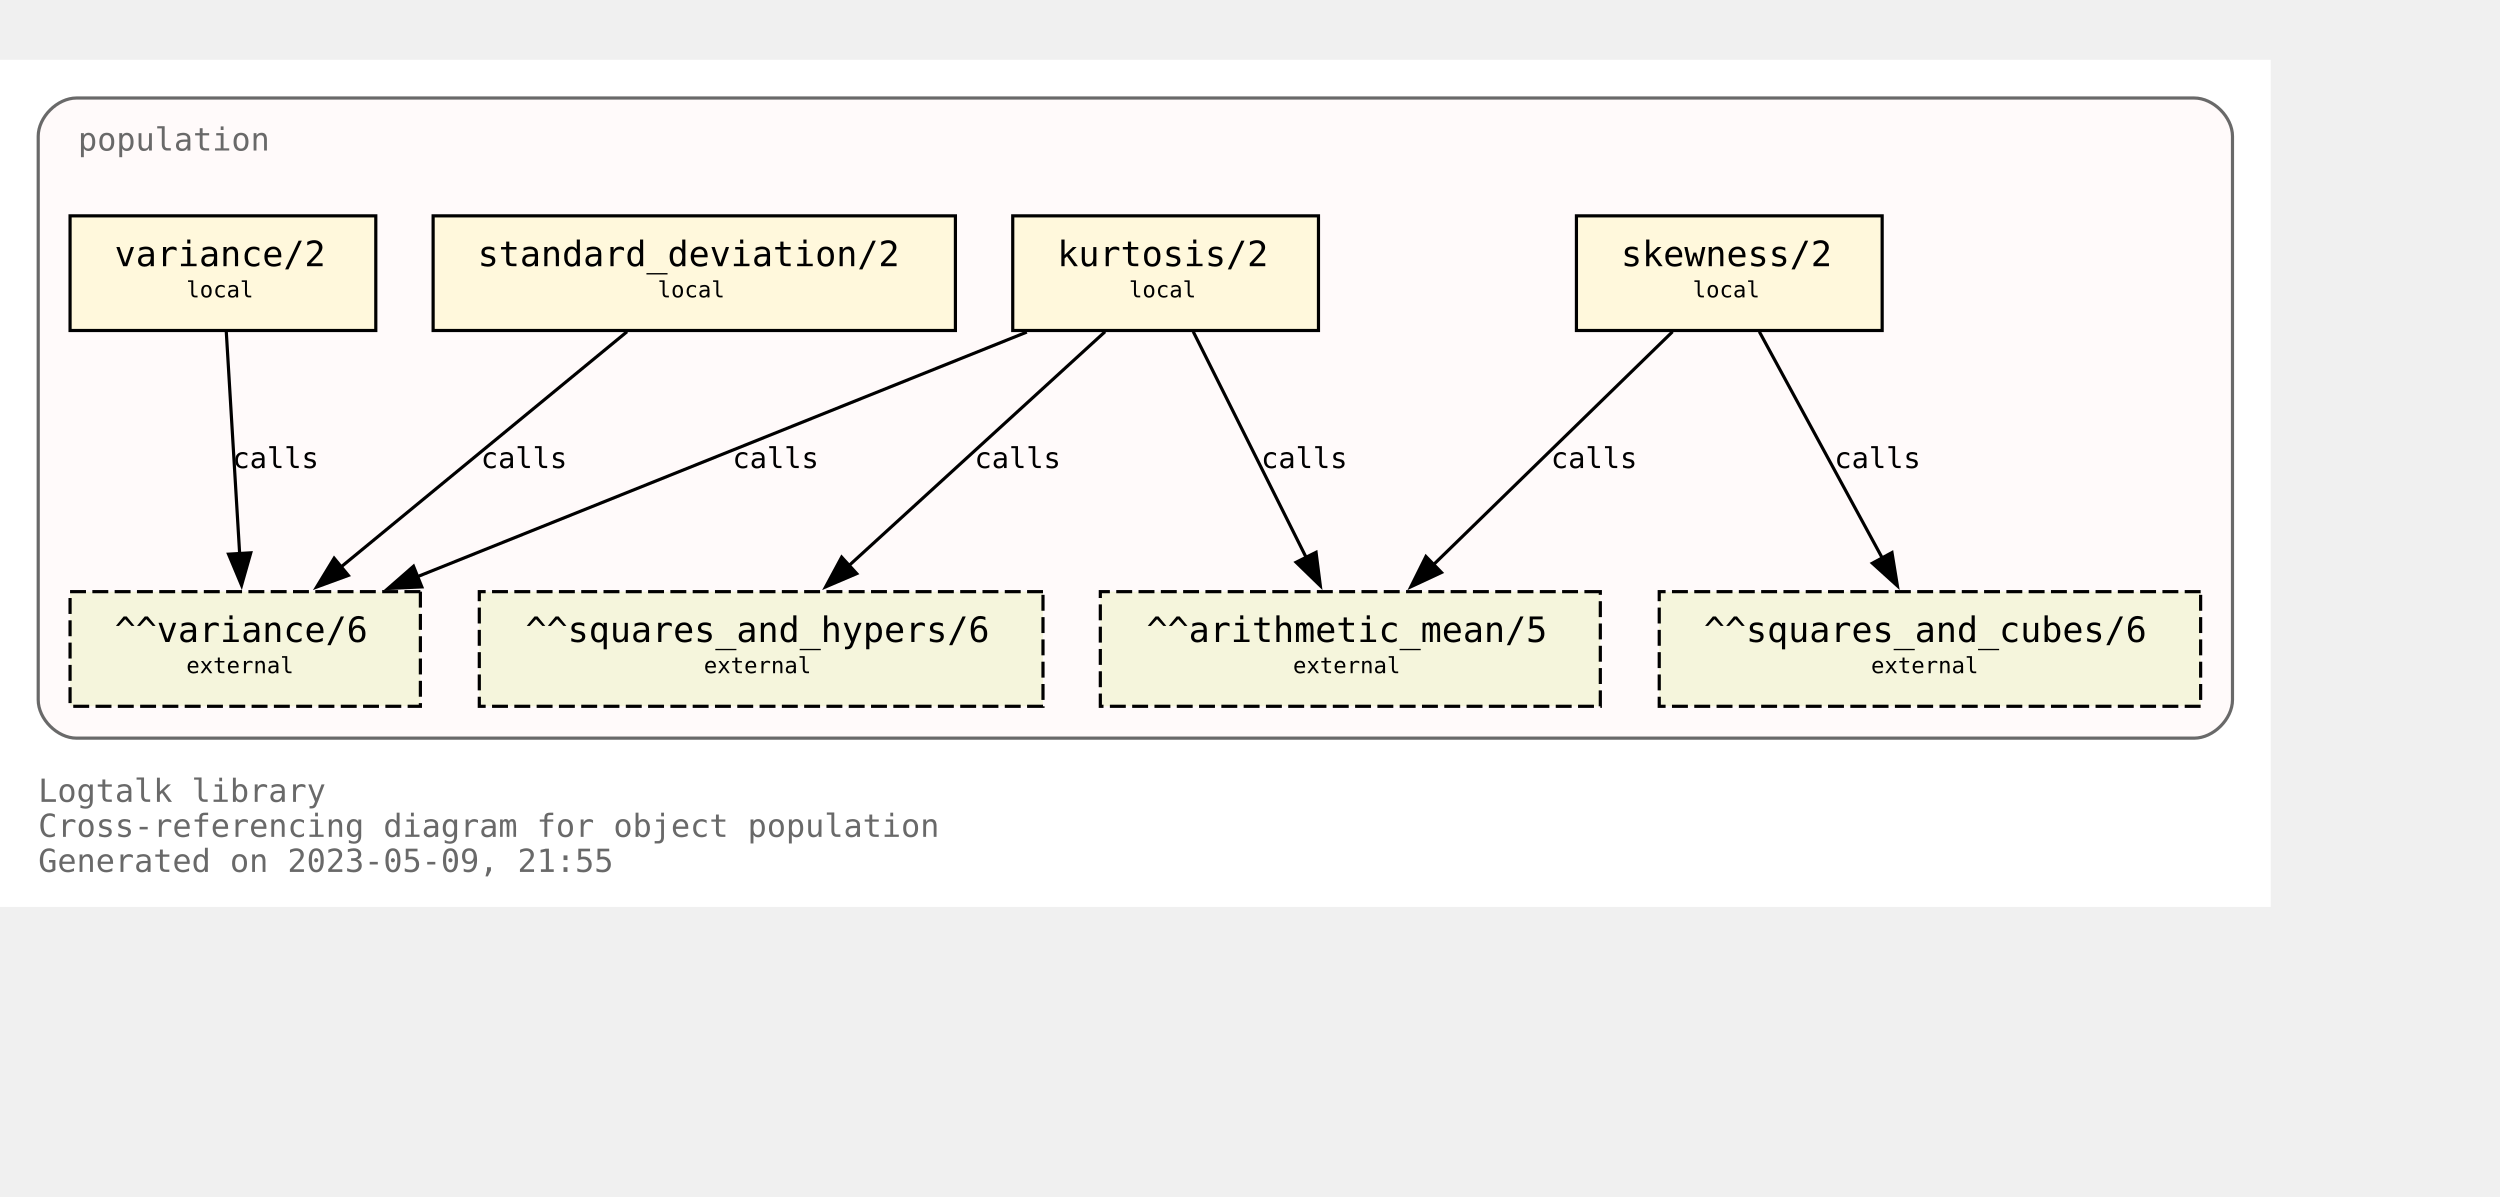
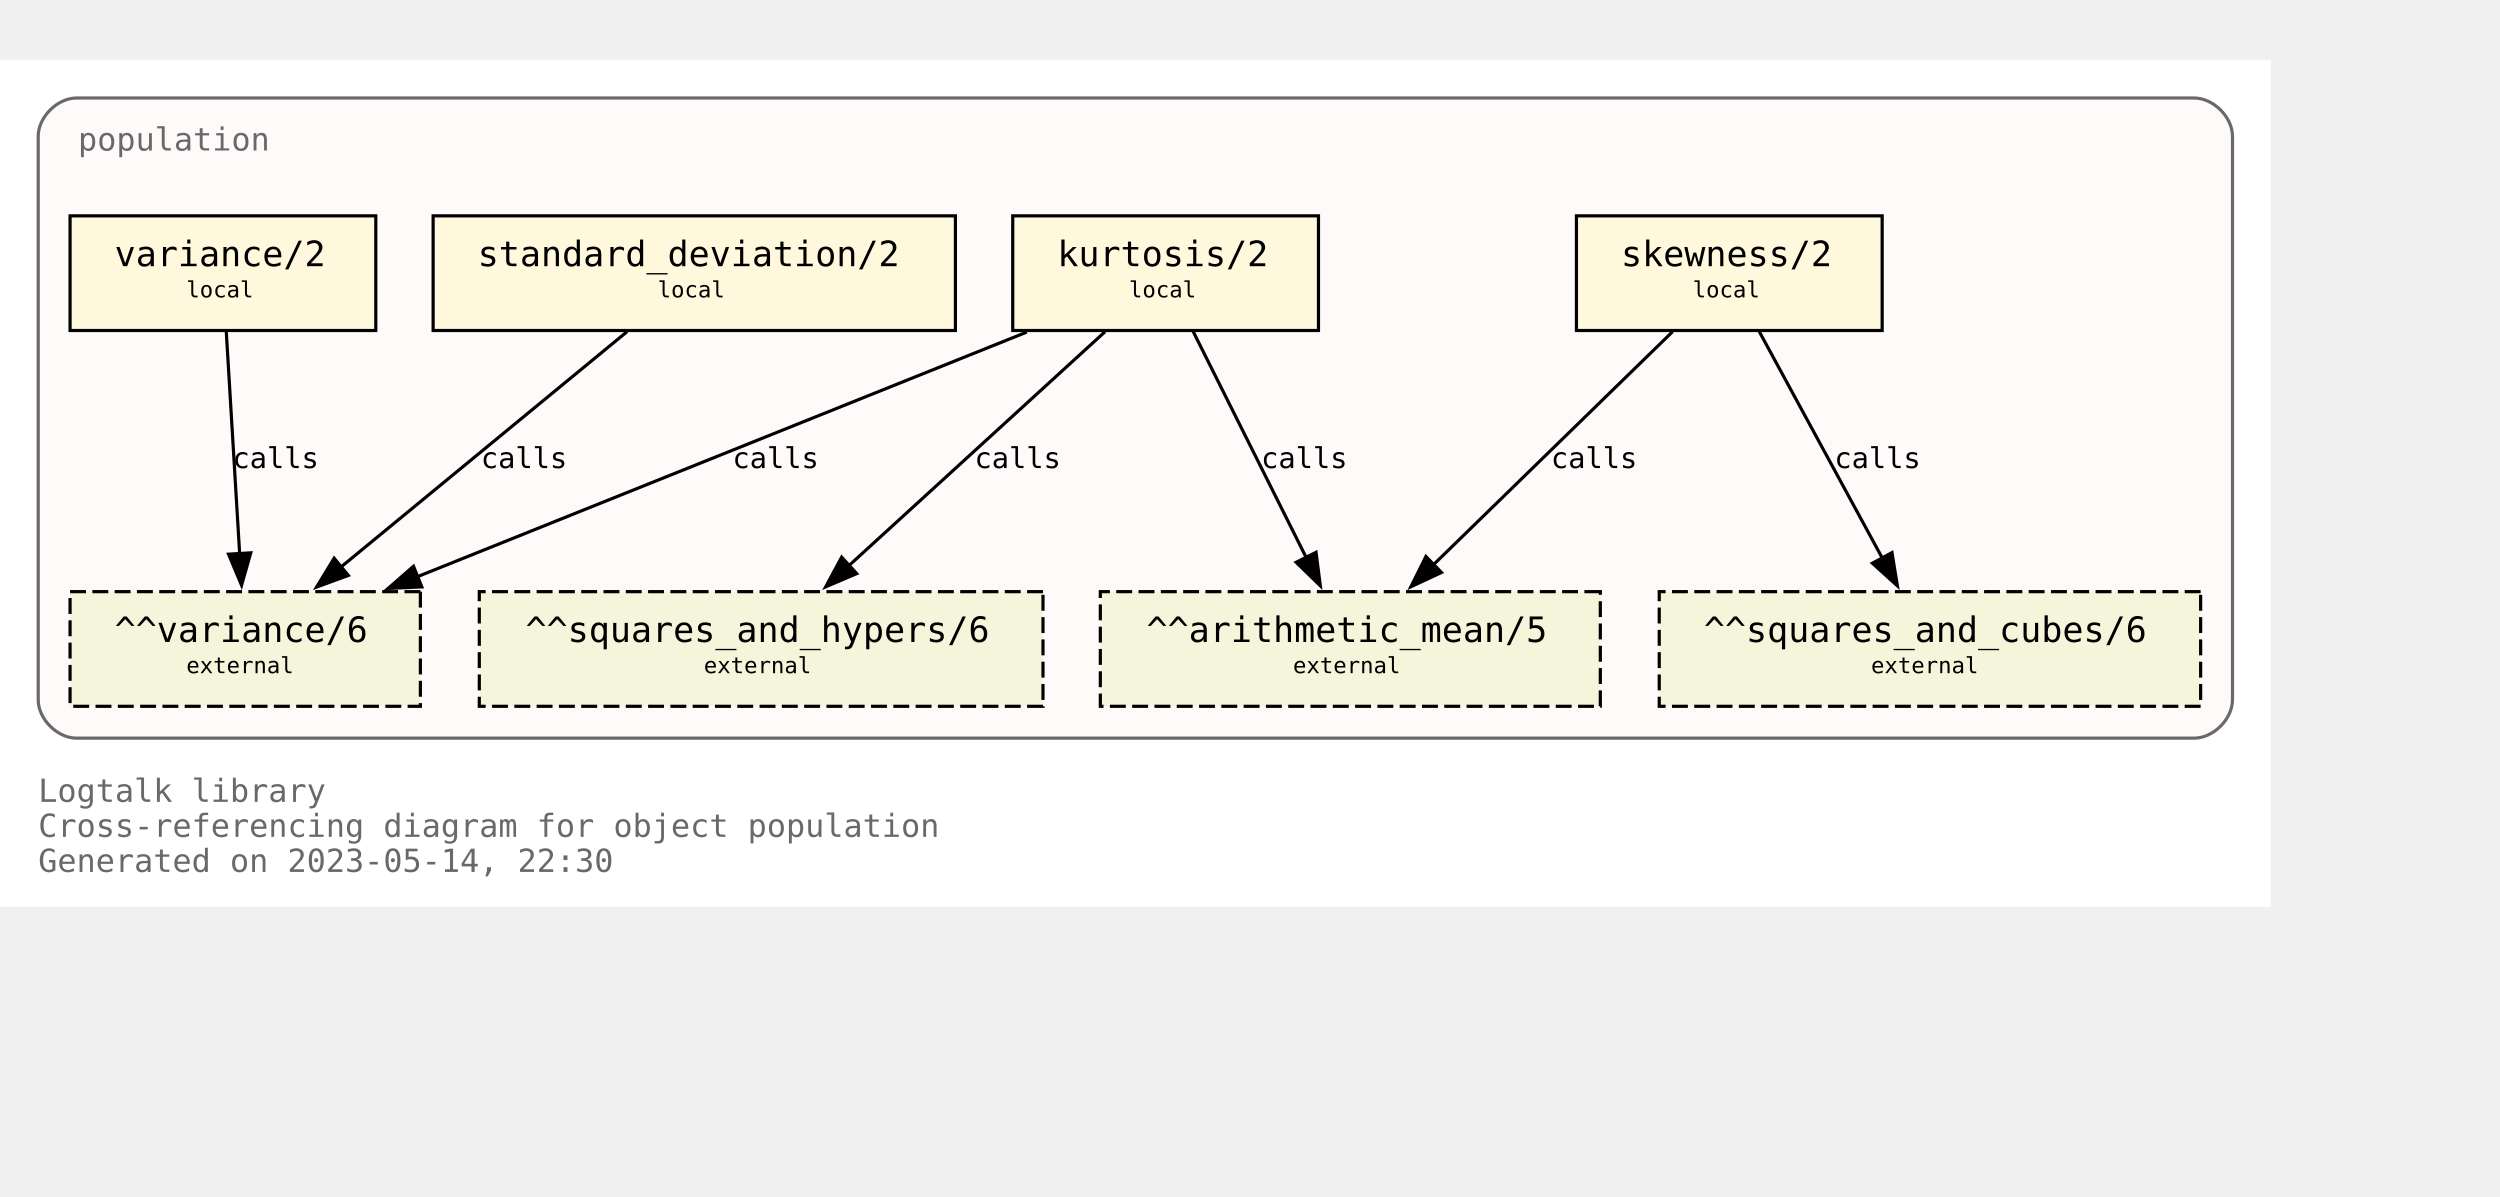
<svg xmlns="http://www.w3.org/2000/svg" xmlns:xlink="http://www.w3.org/1999/xlink" width="857pt" height="410pt" viewBox="72.00 72.00 785.00 338.00">
  <g id="graph0" class="graph" transform="scale(1 1) rotate(0) translate(76 334)">
    <polygon fill="white" stroke="none" points="-4,4 -4,-262 709,-262 709,4 -4,4" />
    <text text-anchor="start" x="8" y="-29" font-family="Monospace" font-size="10.00" fill="dimgray">Logtalk library</text>
    <text text-anchor="start" x="8" y="-18" font-family="Monospace" font-size="10.00" fill="dimgray">Cross-referencing diagram for object population</text>
-     <text text-anchor="start" x="8" y="-7" font-family="Monospace" font-size="10.00" fill="dimgray">Generated on 2023-05-09, 21:55</text>
+     <text text-anchor="start" x="8" y="-7" font-family="Monospace" font-size="10.00" fill="dimgray">Generated on 2023-05-14, 22:30</text>
    <g id="clust1" class="cluster">
      <g id="a_clust1">
        <a xlink:title="population">
          <path fill="snow" stroke="dimgray" d="M20,-49C20,-49 685,-49 685,-49 691,-49 697,-55 697,-61 697,-61 697,-238 697,-238 697,-244 691,-250 685,-250 685,-250 20,-250 20,-250 14,-250 8,-244 8,-238 8,-238 8,-61 8,-61 8,-55 14,-49 20,-49" />
          <g id="a_clust1_0">
-             <a xlink:href="https://github.com/LogtalkDotOrg/logtalk3/tree/51758552400569d4b18672037b0957a1c85d69ae/library/statistics/population.lgt" xlink:title="https://github.com/LogtalkDotOrg/logtalk3/tree/51758552400569d4b18672037b0957a1c85d69ae/library/statistics/population.lgt">
+             <a xlink:href="https://github.com/LogtalkDotOrg/logtalk3/tree/537314a0f5839f7f32008fb596620f1a03b8684c/library/statistics/population.lgt" xlink:title="https://github.com/LogtalkDotOrg/logtalk3/tree/537314a0f5839f7f32008fb596620f1a03b8684c/library/statistics/population.lgt">
              <text text-anchor="start" x="20.5" y="-233.5" font-family="Monospace" font-size="10.00" fill="dimgray">population</text>
            </a>
          </g>
        </a>
      </g>
    </g>
    <g id="node1" class="node">
      <g id="a_node1">
-         <a xlink:href="https://github.com/LogtalkDotOrg/logtalk3/tree/51758552400569d4b18672037b0957a1c85d69ae/library/statistics/population.lgt#L33" xlink:title="https://github.com/LogtalkDotOrg/logtalk3/tree/51758552400569d4b18672037b0957a1c85d69ae/library/statistics/population.lgt#L33">
+         <a xlink:href="https://github.com/LogtalkDotOrg/logtalk3/tree/537314a0f5839f7f32008fb596620f1a03b8684c/library/statistics/population.lgt#L33" xlink:title="https://github.com/LogtalkDotOrg/logtalk3/tree/537314a0f5839f7f32008fb596620f1a03b8684c/library/statistics/population.lgt#L33">
          <polygon fill="cornsilk" stroke="black" points="587,-213 491,-213 491,-177 587,-177 587,-213" />
          <text text-anchor="start" x="499" y="-197.8" font-family="Monospace" font-size="9.00"> </text>
          <text text-anchor="start" x="505" y="-197.2" font-family="Monospace" font-size="11.00">skewness/2</text>
          <text text-anchor="start" x="573" y="-197.8" font-family="Monospace" font-size="9.00"> </text>
          <text text-anchor="start" x="499" y="-186.8" font-family="Monospace" font-size="9.00"> </text>
          <text text-anchor="start" x="527.5" y="-187.4" font-family="Monospace" font-size="7.00">local</text>
          <text text-anchor="start" x="573" y="-186.8" font-family="Monospace" font-size="9.00"> </text>
        </a>
      </g>
    </g>
    <g id="node5" class="node">
      <polygon fill="beige" stroke="black" stroke-dasharray="5,2" points="498.5,-95 341.5,-95 341.5,-59 498.5,-59 498.5,-95" />
      <text text-anchor="start" x="350" y="-79.8" font-family="Monospace" font-size="9.00"> </text>
      <text text-anchor="start" x="356" y="-79.2" font-family="Monospace" font-size="11.00">^^arithmetic_mean/5</text>
      <text text-anchor="start" x="485" y="-79.8" font-family="Monospace" font-size="9.00"> </text>
      <text text-anchor="start" x="350" y="-68.8" font-family="Monospace" font-size="9.00"> </text>
      <text text-anchor="start" x="402" y="-69.4" font-family="Monospace" font-size="7.00">external</text>
      <text text-anchor="start" x="485" y="-68.8" font-family="Monospace" font-size="9.00"> </text>
    </g>
    <g id="edge1" class="edge">
      <g id="a_edge1">
-         <a xlink:href="https://github.com/LogtalkDotOrg/logtalk3/tree/51758552400569d4b18672037b0957a1c85d69ae/library/statistics/population.lgt#L33" xlink:title="calls">
+         <a xlink:href="https://github.com/LogtalkDotOrg/logtalk3/tree/537314a0f5839f7f32008fb596620f1a03b8684c/library/statistics/population.lgt#L33" xlink:title="calls">
          <path fill="none" stroke="black" d="M521.18,-176.63C501.29,-157.24 468.91,-125.67 446.14,-103.49" />
          <polygon fill="black" stroke="black" points="448.62,-101.02 439.02,-96.54 443.74,-106.03 448.62,-101.02" />
        </a>
      </g>
      <g id="a_edge1-label">
-         <a xlink:href="https://github.com/LogtalkDotOrg/logtalk3/tree/51758552400569d4b18672037b0957a1c85d69ae/library/statistics/population.lgt#L33" xlink:title="https://github.com/LogtalkDotOrg/logtalk3/tree/51758552400569d4b18672037b0957a1c85d69ae/library/statistics/population.lgt#L33">
+         <a xlink:href="https://github.com/LogtalkDotOrg/logtalk3/tree/537314a0f5839f7f32008fb596620f1a03b8684c/library/statistics/population.lgt#L33" xlink:title="https://github.com/LogtalkDotOrg/logtalk3/tree/537314a0f5839f7f32008fb596620f1a03b8684c/library/statistics/population.lgt#L33">
          <text text-anchor="start" x="483" y="-133.8" font-family="Monospace" font-size="9.00">calls</text>
        </a>
      </g>
    </g>
    <g id="node6" class="node">
      <polygon fill="beige" stroke="black" stroke-dasharray="5,2" points="687,-95 517,-95 517,-59 687,-59 687,-95" />
      <text text-anchor="start" x="525" y="-79.8" font-family="Monospace" font-size="9.00"> </text>
      <text text-anchor="start" x="531" y="-79.2" font-family="Monospace" font-size="11.00">^^squares_and_cubes/6</text>
      <text text-anchor="start" x="673" y="-79.8" font-family="Monospace" font-size="9.00"> </text>
      <text text-anchor="start" x="525" y="-68.8" font-family="Monospace" font-size="9.00"> </text>
      <text text-anchor="start" x="583.5" y="-69.4" font-family="Monospace" font-size="7.00">external</text>
      <text text-anchor="start" x="673" y="-68.8" font-family="Monospace" font-size="9.00"> </text>
    </g>
    <g id="edge2" class="edge">
      <g id="a_edge2">
-         <a xlink:href="https://github.com/LogtalkDotOrg/logtalk3/tree/51758552400569d4b18672037b0957a1c85d69ae/library/statistics/population.lgt#L33" xlink:title="calls">
+         <a xlink:href="https://github.com/LogtalkDotOrg/logtalk3/tree/537314a0f5839f7f32008fb596620f1a03b8684c/library/statistics/population.lgt#L33" xlink:title="calls">
          <path fill="none" stroke="black" d="M548.43,-176.63C558.64,-157.84 575.06,-127.61 587.03,-105.56" />
          <polygon fill="black" stroke="black" points="590.08,-107.27 591.78,-96.82 583.93,-103.93 590.08,-107.27" />
        </a>
      </g>
      <g id="a_edge2-label">
-         <a xlink:href="https://github.com/LogtalkDotOrg/logtalk3/tree/51758552400569d4b18672037b0957a1c85d69ae/library/statistics/population.lgt#L33" xlink:title="https://github.com/LogtalkDotOrg/logtalk3/tree/51758552400569d4b18672037b0957a1c85d69ae/library/statistics/population.lgt#L33">
+         <a xlink:href="https://github.com/LogtalkDotOrg/logtalk3/tree/537314a0f5839f7f32008fb596620f1a03b8684c/library/statistics/population.lgt#L33" xlink:title="https://github.com/LogtalkDotOrg/logtalk3/tree/537314a0f5839f7f32008fb596620f1a03b8684c/library/statistics/population.lgt#L33">
          <text text-anchor="start" x="572" y="-133.8" font-family="Monospace" font-size="9.00">calls</text>
        </a>
      </g>
    </g>
    <g id="node2" class="node">
      <g id="a_node2">
-         <a xlink:href="https://github.com/LogtalkDotOrg/logtalk3/tree/51758552400569d4b18672037b0957a1c85d69ae/library/statistics/population.lgt#L41" xlink:title="https://github.com/LogtalkDotOrg/logtalk3/tree/51758552400569d4b18672037b0957a1c85d69ae/library/statistics/population.lgt#L41">
+         <a xlink:href="https://github.com/LogtalkDotOrg/logtalk3/tree/537314a0f5839f7f32008fb596620f1a03b8684c/library/statistics/population.lgt#L41" xlink:title="https://github.com/LogtalkDotOrg/logtalk3/tree/537314a0f5839f7f32008fb596620f1a03b8684c/library/statistics/population.lgt#L41">
          <polygon fill="cornsilk" stroke="black" points="410,-213 314,-213 314,-177 410,-177 410,-213" />
          <text text-anchor="start" x="322" y="-197.8" font-family="Monospace" font-size="9.00"> </text>
          <text text-anchor="start" x="328" y="-197.2" font-family="Monospace" font-size="11.00">kurtosis/2</text>
          <text text-anchor="start" x="396" y="-197.8" font-family="Monospace" font-size="9.00"> </text>
          <text text-anchor="start" x="322" y="-186.8" font-family="Monospace" font-size="9.00"> </text>
          <text text-anchor="start" x="350.5" y="-187.4" font-family="Monospace" font-size="7.00">local</text>
          <text text-anchor="start" x="396" y="-186.8" font-family="Monospace" font-size="9.00"> </text>
        </a>
      </g>
    </g>
    <g id="edge3" class="edge">
      <g id="a_edge3">
-         <a xlink:href="https://github.com/LogtalkDotOrg/logtalk3/tree/51758552400569d4b18672037b0957a1c85d69ae/library/statistics/population.lgt#L41" xlink:title="calls">
+         <a xlink:href="https://github.com/LogtalkDotOrg/logtalk3/tree/537314a0f5839f7f32008fb596620f1a03b8684c/library/statistics/population.lgt#L41" xlink:title="calls">
          <path fill="none" stroke="black" d="M370.68,-176.63C380.08,-157.84 395.2,-127.61 406.22,-105.56" />
          <polygon fill="black" stroke="black" points="409.24,-107.35 410.58,-96.84 402.98,-104.22 409.24,-107.35" />
        </a>
      </g>
      <g id="a_edge3-label">
-         <a xlink:href="https://github.com/LogtalkDotOrg/logtalk3/tree/51758552400569d4b18672037b0957a1c85d69ae/library/statistics/population.lgt#L41" xlink:title="https://github.com/LogtalkDotOrg/logtalk3/tree/51758552400569d4b18672037b0957a1c85d69ae/library/statistics/population.lgt#L41">
+         <a xlink:href="https://github.com/LogtalkDotOrg/logtalk3/tree/537314a0f5839f7f32008fb596620f1a03b8684c/library/statistics/population.lgt#L41" xlink:title="https://github.com/LogtalkDotOrg/logtalk3/tree/537314a0f5839f7f32008fb596620f1a03b8684c/library/statistics/population.lgt#L41">
          <text text-anchor="start" x="392" y="-133.8" font-family="Monospace" font-size="9.00">calls</text>
        </a>
      </g>
    </g>
    <g id="node7" class="node">
      <polygon fill="beige" stroke="black" stroke-dasharray="5,2" points="323.5,-95 146.5,-95 146.5,-59 323.5,-59 323.5,-95" />
      <text text-anchor="start" x="155" y="-79.8" font-family="Monospace" font-size="9.00"> </text>
      <text text-anchor="start" x="161" y="-79.2" font-family="Monospace" font-size="11.00">^^squares_and_hypers/6</text>
      <text text-anchor="start" x="310" y="-79.8" font-family="Monospace" font-size="9.00"> </text>
      <text text-anchor="start" x="155" y="-68.8" font-family="Monospace" font-size="9.00"> </text>
      <text text-anchor="start" x="217" y="-69.4" font-family="Monospace" font-size="7.00">external</text>
      <text text-anchor="start" x="310" y="-68.8" font-family="Monospace" font-size="9.00"> </text>
    </g>
    <g id="edge4" class="edge">
      <g id="a_edge4">
-         <a xlink:href="https://github.com/LogtalkDotOrg/logtalk3/tree/51758552400569d4b18672037b0957a1c85d69ae/library/statistics/population.lgt#L41" xlink:title="calls">
+         <a xlink:href="https://github.com/LogtalkDotOrg/logtalk3/tree/537314a0f5839f7f32008fb596620f1a03b8684c/library/statistics/population.lgt#L41" xlink:title="calls">
          <path fill="none" stroke="black" d="M342.99,-176.63C321.66,-157.16 286.89,-125.4 262.58,-103.19" />
          <polygon fill="black" stroke="black" points="265,-100.67 255.26,-96.51 260.28,-105.83 265,-100.67" />
        </a>
      </g>
      <g id="a_edge4-label">
-         <a xlink:href="https://github.com/LogtalkDotOrg/logtalk3/tree/51758552400569d4b18672037b0957a1c85d69ae/library/statistics/population.lgt#L41" xlink:title="https://github.com/LogtalkDotOrg/logtalk3/tree/51758552400569d4b18672037b0957a1c85d69ae/library/statistics/population.lgt#L41">
+         <a xlink:href="https://github.com/LogtalkDotOrg/logtalk3/tree/537314a0f5839f7f32008fb596620f1a03b8684c/library/statistics/population.lgt#L41" xlink:title="https://github.com/LogtalkDotOrg/logtalk3/tree/537314a0f5839f7f32008fb596620f1a03b8684c/library/statistics/population.lgt#L41">
          <text text-anchor="start" x="302" y="-133.8" font-family="Monospace" font-size="9.00">calls</text>
        </a>
      </g>
    </g>
    <g id="node8" class="node">
      <polygon fill="beige" stroke="black" stroke-dasharray="5,2" points="128,-95 18,-95 18,-59 128,-59 128,-95" />
      <text text-anchor="start" x="26" y="-79.8" font-family="Monospace" font-size="9.00"> </text>
      <text text-anchor="start" x="32" y="-79.2" font-family="Monospace" font-size="11.00">^^variance/6</text>
      <text text-anchor="start" x="114" y="-79.8" font-family="Monospace" font-size="9.00"> </text>
      <text text-anchor="start" x="26" y="-68.8" font-family="Monospace" font-size="9.00"> </text>
      <text text-anchor="start" x="54.5" y="-69.4" font-family="Monospace" font-size="7.00">external</text>
      <text text-anchor="start" x="114" y="-68.8" font-family="Monospace" font-size="9.00"> </text>
    </g>
    <g id="edge5" class="edge">
      <g id="a_edge5">
-         <a xlink:href="https://github.com/LogtalkDotOrg/logtalk3/tree/51758552400569d4b18672037b0957a1c85d69ae/library/statistics/population.lgt#L41" xlink:title="calls">
+         <a xlink:href="https://github.com/LogtalkDotOrg/logtalk3/tree/537314a0f5839f7f32008fb596620f1a03b8684c/library/statistics/population.lgt#L41" xlink:title="calls">
          <path fill="none" stroke="black" d="M318.42,-176.51C267.27,-155.98 182.43,-121.92 127.11,-99.72" />
          <polygon fill="black" stroke="black" points="128.45,-96.49 117.87,-96.01 125.84,-102.98 128.45,-96.49" />
        </a>
      </g>
      <g id="a_edge5-label">
-         <a xlink:href="https://github.com/LogtalkDotOrg/logtalk3/tree/51758552400569d4b18672037b0957a1c85d69ae/library/statistics/population.lgt#L41" xlink:title="https://github.com/LogtalkDotOrg/logtalk3/tree/51758552400569d4b18672037b0957a1c85d69ae/library/statistics/population.lgt#L41">
+         <a xlink:href="https://github.com/LogtalkDotOrg/logtalk3/tree/537314a0f5839f7f32008fb596620f1a03b8684c/library/statistics/population.lgt#L41" xlink:title="https://github.com/LogtalkDotOrg/logtalk3/tree/537314a0f5839f7f32008fb596620f1a03b8684c/library/statistics/population.lgt#L41">
          <text text-anchor="start" x="226" y="-133.8" font-family="Monospace" font-size="9.00">calls</text>
        </a>
      </g>
    </g>
    <g id="node3" class="node">
      <g id="a_node3">
-         <a xlink:href="https://github.com/LogtalkDotOrg/logtalk3/tree/51758552400569d4b18672037b0957a1c85d69ae/library/statistics/population.lgt#L50" xlink:title="https://github.com/LogtalkDotOrg/logtalk3/tree/51758552400569d4b18672037b0957a1c85d69ae/library/statistics/population.lgt#L50">
+         <a xlink:href="https://github.com/LogtalkDotOrg/logtalk3/tree/537314a0f5839f7f32008fb596620f1a03b8684c/library/statistics/population.lgt#L50" xlink:title="https://github.com/LogtalkDotOrg/logtalk3/tree/537314a0f5839f7f32008fb596620f1a03b8684c/library/statistics/population.lgt#L50">
          <polygon fill="cornsilk" stroke="black" points="296,-213 132,-213 132,-177 296,-177 296,-213" />
          <text text-anchor="start" x="140" y="-197.8" font-family="Monospace" font-size="9.00"> </text>
          <text text-anchor="start" x="146" y="-197.2" font-family="Monospace" font-size="11.00">standard_deviation/2</text>
          <text text-anchor="start" x="282" y="-197.8" font-family="Monospace" font-size="9.00"> </text>
          <text text-anchor="start" x="140" y="-186.8" font-family="Monospace" font-size="9.00"> </text>
          <text text-anchor="start" x="202.5" y="-187.4" font-family="Monospace" font-size="7.00">local</text>
          <text text-anchor="start" x="282" y="-186.8" font-family="Monospace" font-size="9.00"> </text>
        </a>
      </g>
    </g>
    <g id="edge6" class="edge">
      <g id="a_edge6">
-         <a xlink:href="https://github.com/LogtalkDotOrg/logtalk3/tree/51758552400569d4b18672037b0957a1c85d69ae/library/statistics/population.lgt#L50" xlink:title="calls">
+         <a xlink:href="https://github.com/LogtalkDotOrg/logtalk3/tree/537314a0f5839f7f32008fb596620f1a03b8684c/library/statistics/population.lgt#L50" xlink:title="calls">
          <path fill="none" stroke="black" d="M192.89,-176.63C169.01,-156.99 129.93,-124.84 102.91,-102.61" />
          <polygon fill="black" stroke="black" points="105.37,-100.1 95.42,-96.45 100.92,-105.5 105.37,-100.1" />
        </a>
      </g>
      <g id="a_edge6-label">
-         <a xlink:href="https://github.com/LogtalkDotOrg/logtalk3/tree/51758552400569d4b18672037b0957a1c85d69ae/library/statistics/population.lgt#L50" xlink:title="https://github.com/LogtalkDotOrg/logtalk3/tree/51758552400569d4b18672037b0957a1c85d69ae/library/statistics/population.lgt#L50">
+         <a xlink:href="https://github.com/LogtalkDotOrg/logtalk3/tree/537314a0f5839f7f32008fb596620f1a03b8684c/library/statistics/population.lgt#L50" xlink:title="https://github.com/LogtalkDotOrg/logtalk3/tree/537314a0f5839f7f32008fb596620f1a03b8684c/library/statistics/population.lgt#L50">
          <text text-anchor="start" x="147" y="-133.8" font-family="Monospace" font-size="9.00">calls</text>
        </a>
      </g>
    </g>
    <g id="node4" class="node">
      <g id="a_node4">
-         <a xlink:href="https://github.com/LogtalkDotOrg/logtalk3/tree/51758552400569d4b18672037b0957a1c85d69ae/library/statistics/population.lgt#L54" xlink:title="https://github.com/LogtalkDotOrg/logtalk3/tree/51758552400569d4b18672037b0957a1c85d69ae/library/statistics/population.lgt#L54">
+         <a xlink:href="https://github.com/LogtalkDotOrg/logtalk3/tree/537314a0f5839f7f32008fb596620f1a03b8684c/library/statistics/population.lgt#L54" xlink:title="https://github.com/LogtalkDotOrg/logtalk3/tree/537314a0f5839f7f32008fb596620f1a03b8684c/library/statistics/population.lgt#L54">
          <polygon fill="cornsilk" stroke="black" points="114,-213 18,-213 18,-177 114,-177 114,-213" />
          <text text-anchor="start" x="26" y="-197.8" font-family="Monospace" font-size="9.00"> </text>
          <text text-anchor="start" x="32" y="-197.2" font-family="Monospace" font-size="11.00">variance/2</text>
          <text text-anchor="start" x="100" y="-197.8" font-family="Monospace" font-size="9.00"> </text>
          <text text-anchor="start" x="26" y="-186.8" font-family="Monospace" font-size="9.00"> </text>
          <text text-anchor="start" x="54.5" y="-187.4" font-family="Monospace" font-size="7.00">local</text>
          <text text-anchor="start" x="100" y="-186.8" font-family="Monospace" font-size="9.00"> </text>
        </a>
      </g>
    </g>
    <g id="edge7" class="edge">
      <g id="a_edge7">
-         <a xlink:href="https://github.com/LogtalkDotOrg/logtalk3/tree/51758552400569d4b18672037b0957a1c85d69ae/library/statistics/population.lgt#L54" xlink:title="calls">
+         <a xlink:href="https://github.com/LogtalkDotOrg/logtalk3/tree/537314a0f5839f7f32008fb596620f1a03b8684c/library/statistics/population.lgt#L54" xlink:title="calls">
          <path fill="none" stroke="black" d="M67.05,-176.63C68.16,-158.18 69.94,-128.7 71.26,-106.77" />
          <polygon fill="black" stroke="black" points="74.74,-107.19 71.85,-97 67.76,-106.77 74.74,-107.19" />
        </a>
      </g>
      <g id="a_edge7-label">
-         <a xlink:href="https://github.com/LogtalkDotOrg/logtalk3/tree/51758552400569d4b18672037b0957a1c85d69ae/library/statistics/population.lgt#L54" xlink:title="https://github.com/LogtalkDotOrg/logtalk3/tree/51758552400569d4b18672037b0957a1c85d69ae/library/statistics/population.lgt#L54">
+         <a xlink:href="https://github.com/LogtalkDotOrg/logtalk3/tree/537314a0f5839f7f32008fb596620f1a03b8684c/library/statistics/population.lgt#L54" xlink:title="https://github.com/LogtalkDotOrg/logtalk3/tree/537314a0f5839f7f32008fb596620f1a03b8684c/library/statistics/population.lgt#L54">
          <text text-anchor="start" x="69" y="-133.8" font-family="Monospace" font-size="9.00">calls</text>
        </a>
      </g>
    </g>
  </g>
</svg>
